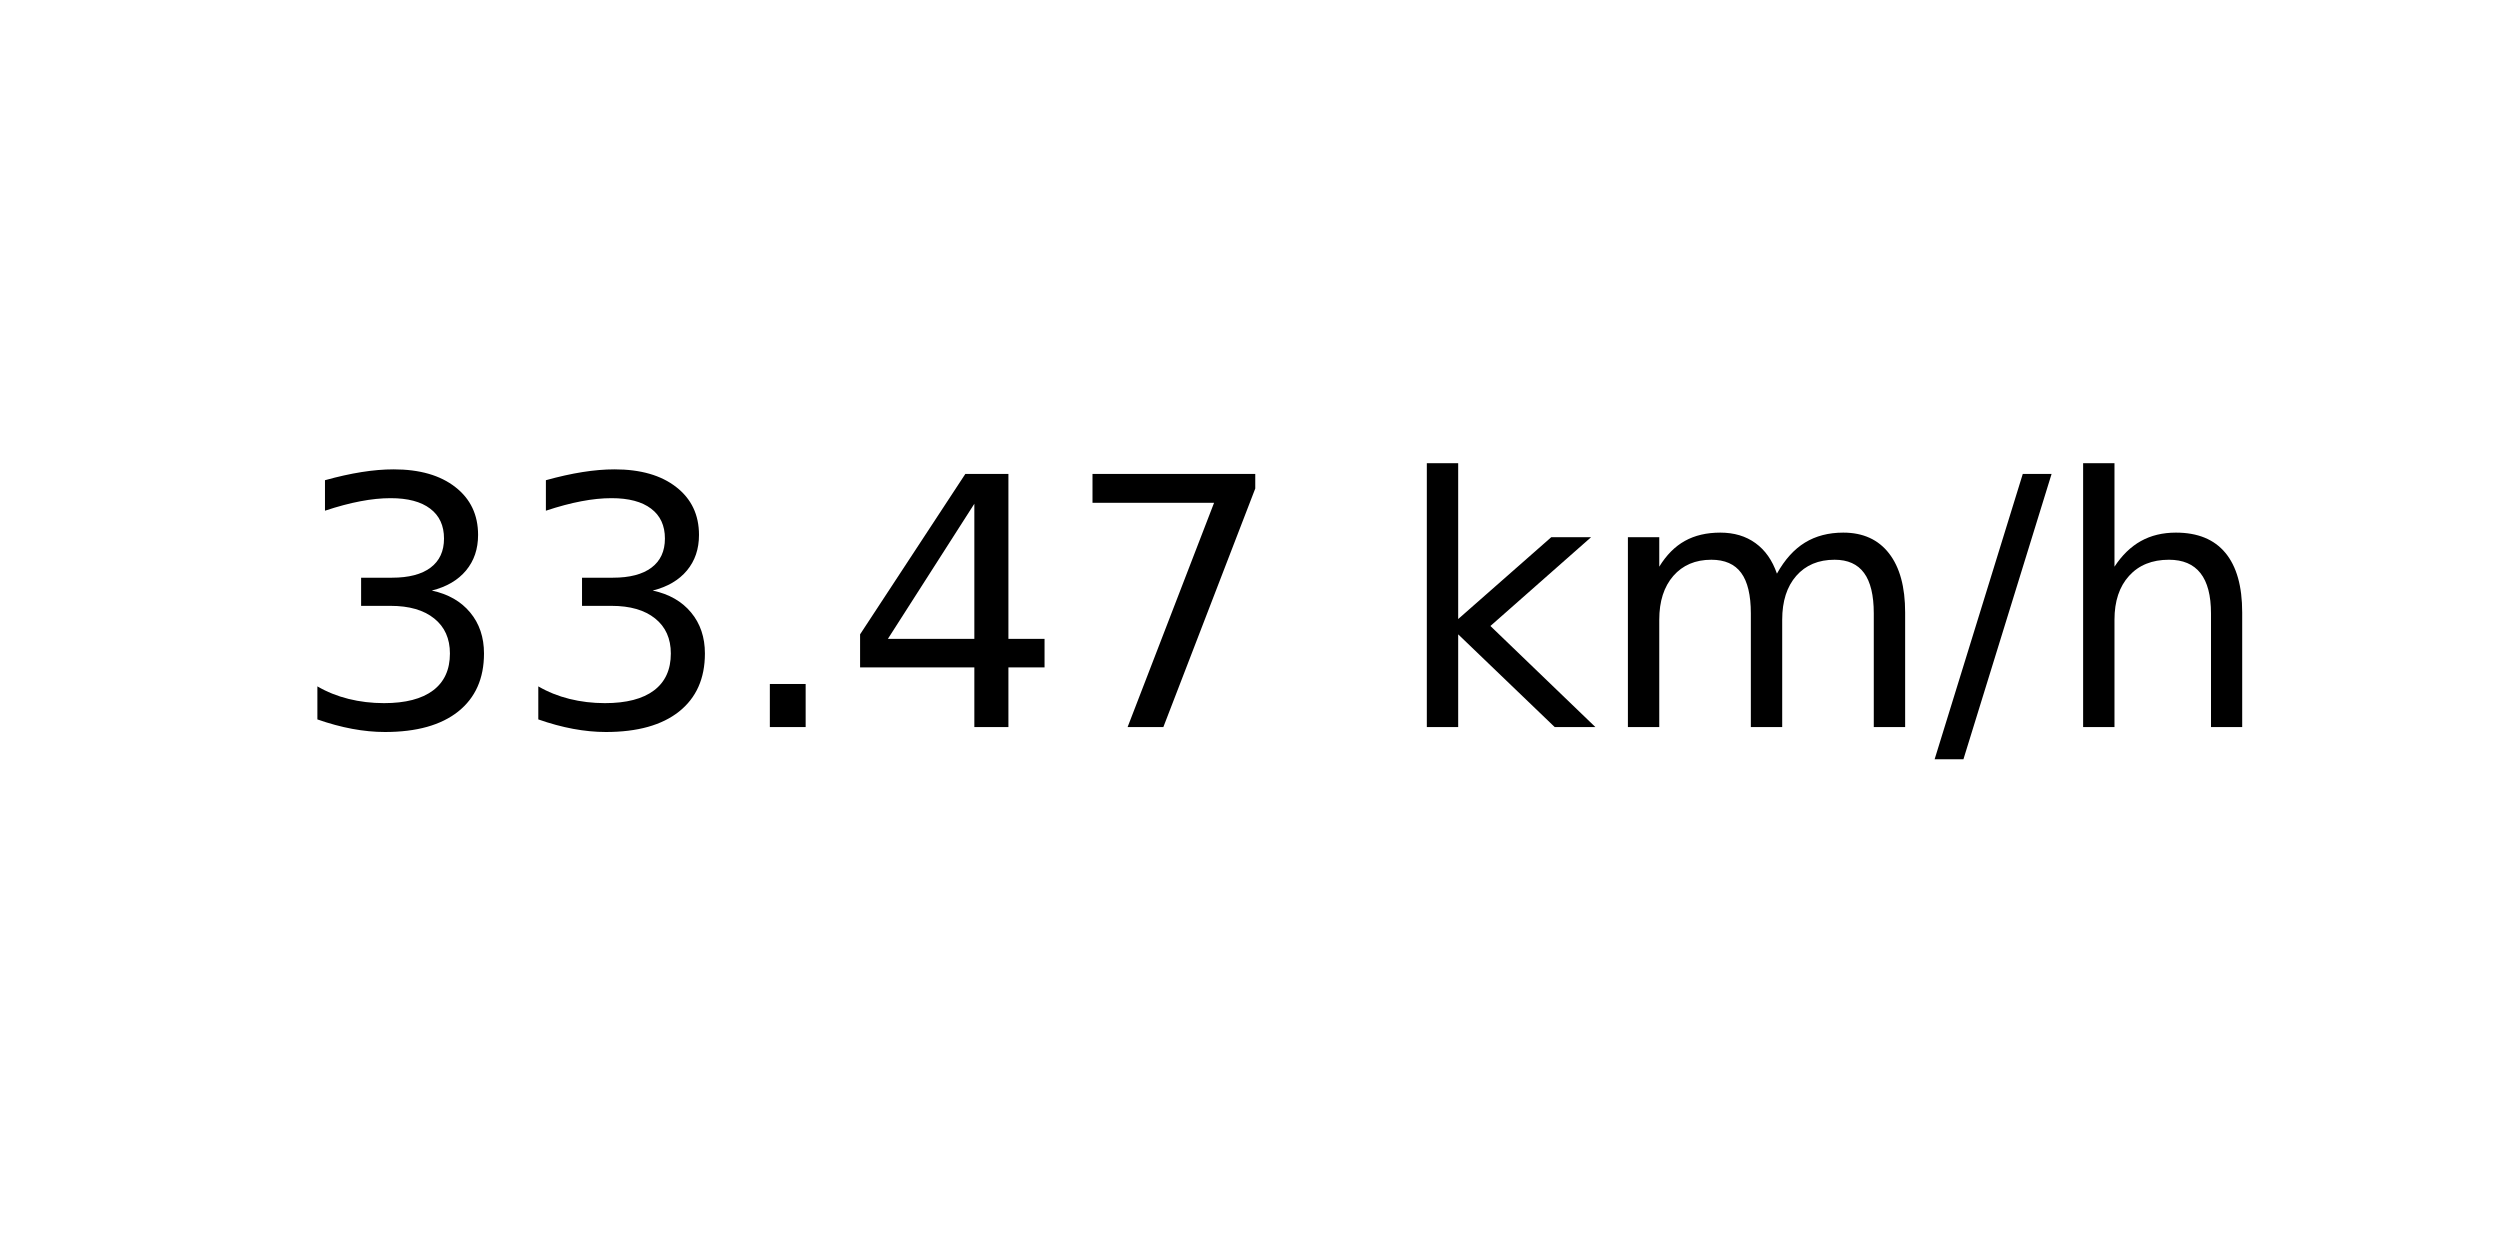
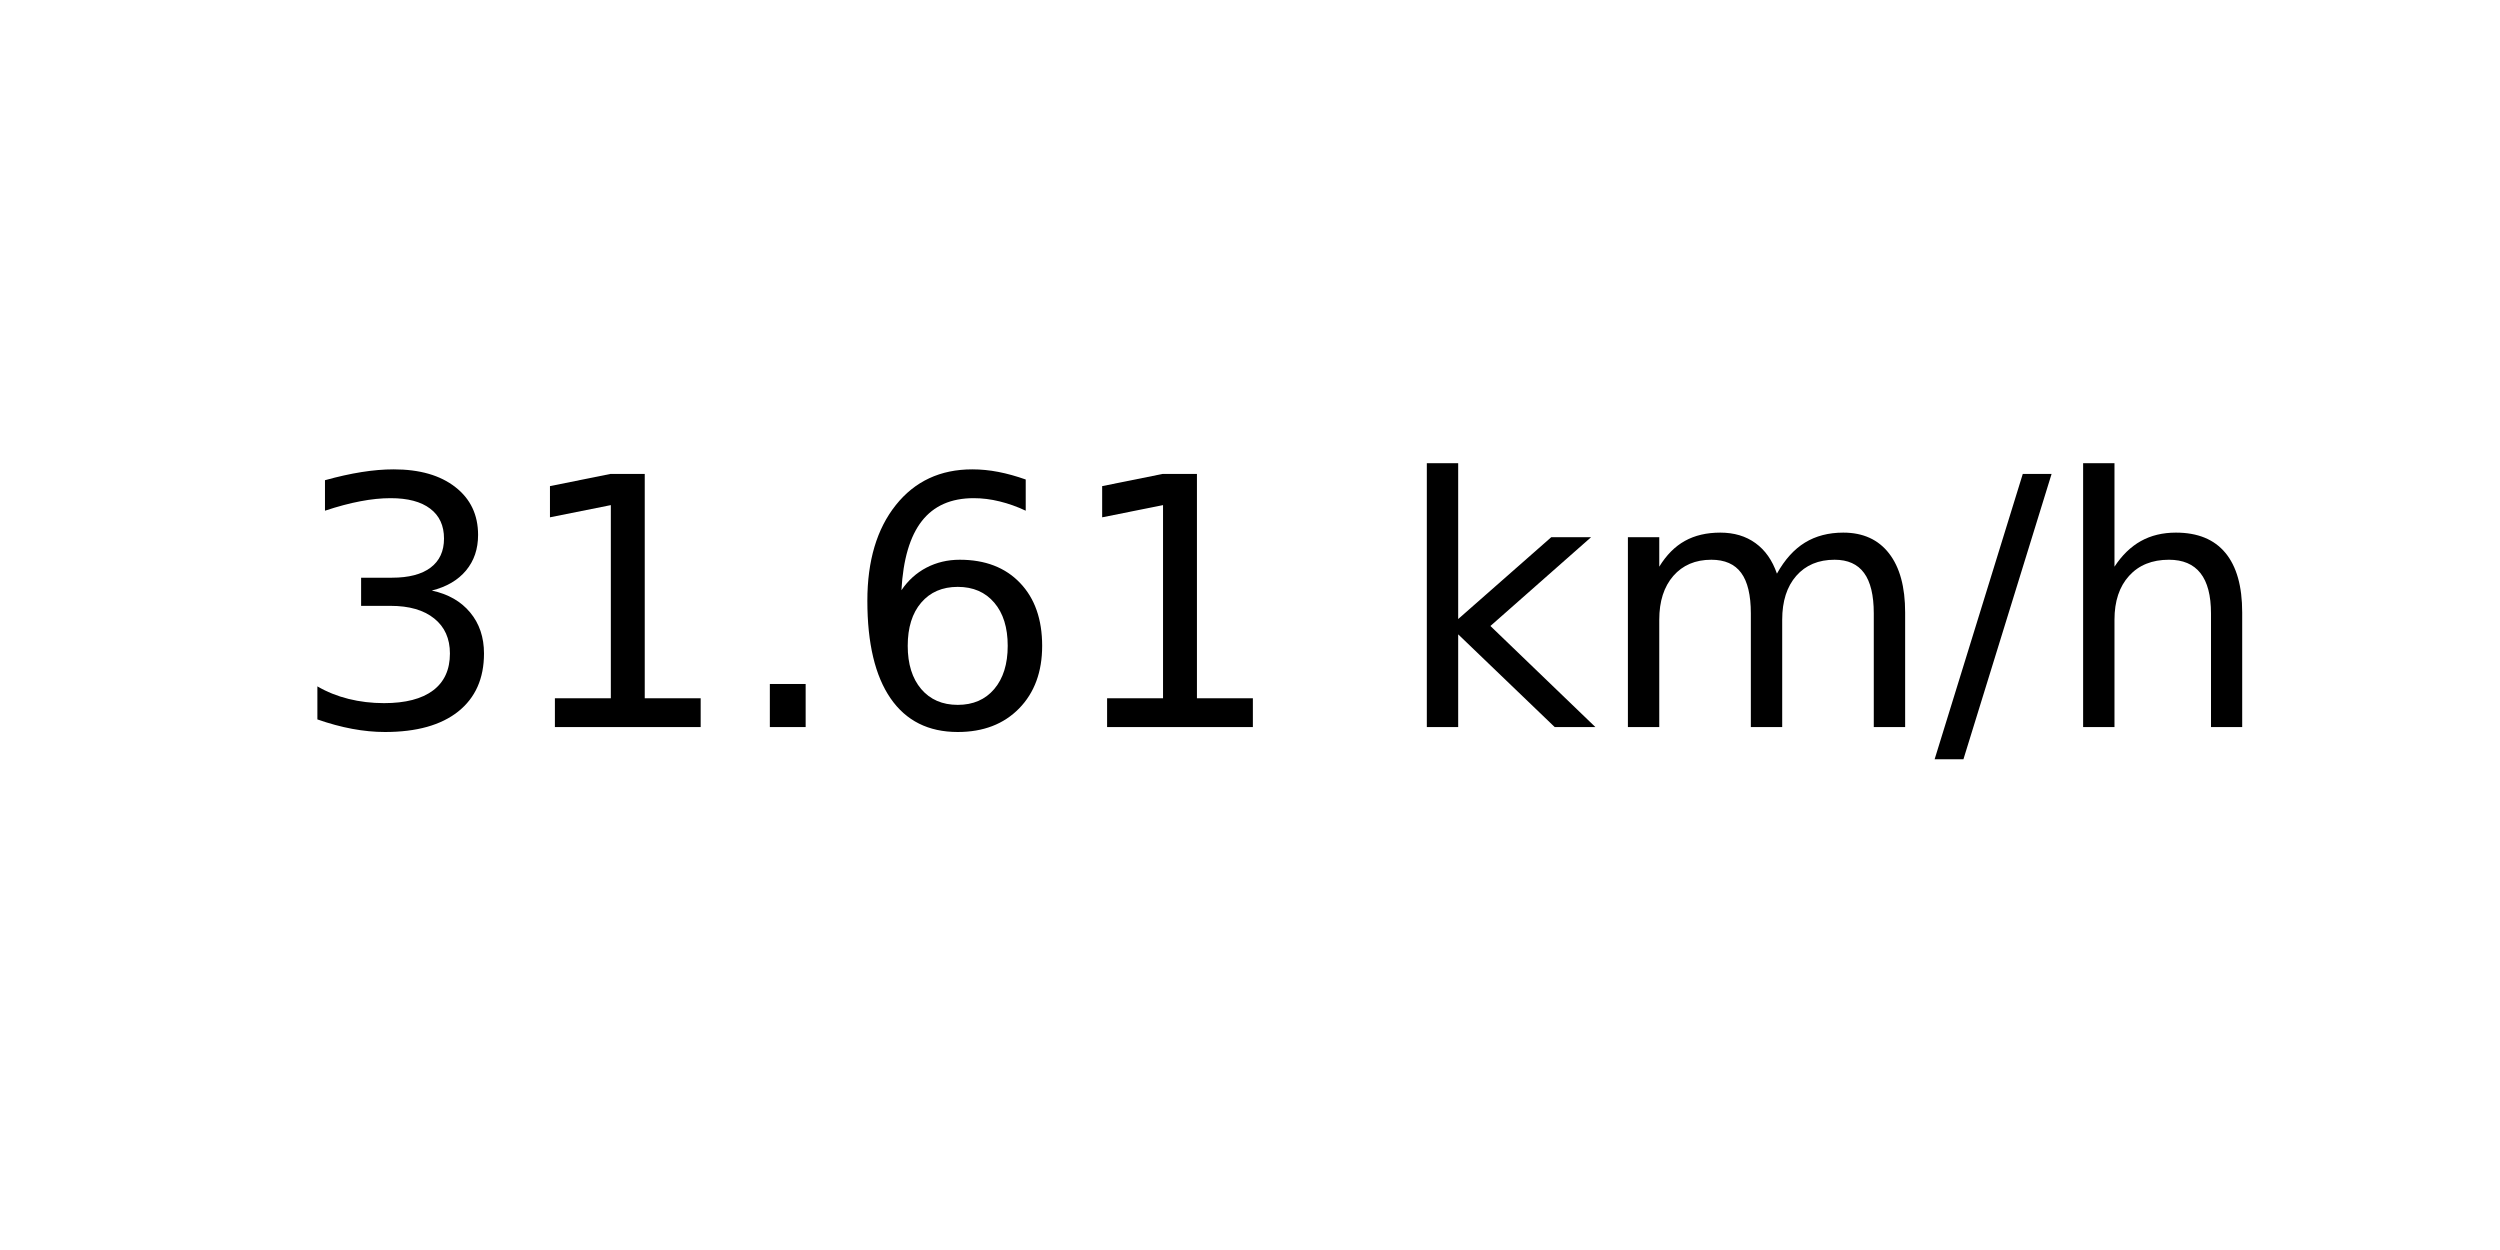
<svg xmlns="http://www.w3.org/2000/svg" xmlns:xlink="http://www.w3.org/1999/xlink" width="72pt" height="36pt" viewBox="0 0 72 36" version="1.1">
  <defs>
    <style type="text/css">*{stroke-linejoin: round; stroke-linecap: butt}</style>
  </defs>
  <g id="figure_1">
    <g id="axes_1">
      <g id="text_1">
        <g transform="translate(8.378125 20.93937) scale(0.1 -0.1)">
          <defs>
            <path id="DejaVuSans-33" d="M 2597 2516  Q 3050 2419 3304 2112  Q 3559 1806 3559 1356  Q 3559 666 3084 287  Q 2609 -91 1734 -91  Q 1441 -91 1130 -33  Q 819 25 488 141  L 488 750  Q 750 597 1062 519  Q 1375 441 1716 441  Q 2309 441 2620 675  Q 2931 909 2931 1356  Q 2931 1769 2642 2001  Q 2353 2234 1838 2234  L 1294 2234  L 1294 2753  L 1863 2753  Q 2328 2753 2575 2939  Q 2822 3125 2822 3475  Q 2822 3834 2567 4026  Q 2313 4219 1838 4219  Q 1578 4219 1281 4162  Q 984 4106 628 3988  L 628 4550  Q 988 4650 1302 4700  Q 1616 4750 1894 4750  Q 2613 4750 3031 4423  Q 3450 4097 3450 3541  Q 3450 3153 3228 2886  Q 3006 2619 2597 2516  z " transform="scale(0.015625)" />
+             <path id="DejaVuSans-31" d="M 794 531  L 1825 531  L 1825 4091  L 703 3866  L 703 4441  L 1819 4666  L 2450 4666  L 2450 531  L 3481 531  L 3481 0  L 794 0  L 794 531  z " transform="scale(0.015625)" />
            <path id="DejaVuSans-2e" d="M 684 794  L 1344 794  L 1344 0  L 684 0  L 684 794  z " transform="scale(0.015625)" />
-             <path id="DejaVuSans-34" d="M 2419 4116  L 825 1625  L 2419 1625  L 2419 4116  z M 2253 4666  L 3047 4666  L 3047 1625  L 3713 1625  L 3713 1100  L 3047 1100  L 3047 0  L 2419 0  L 2419 1100  L 313 1100  L 313 1709  L 2253 4666  z " transform="scale(0.015625)" />
-             <path id="DejaVuSans-37" d="M 525 4666  L 3525 4666  L 3525 4397  L 1831 0  L 1172 0  L 2766 4134  L 525 4134  L 525 4666  z " transform="scale(0.015625)" />
+             <path id="DejaVuSans-36" d="M 2113 2584  Q 1688 2584 1439 2293  Q 1191 2003 1191 1497  Q 1191 994 1439 701  Q 1688 409 2113 409  Q 2538 409 2786 701  Q 3034 994 3034 1497  Q 3034 2003 2786 2293  Q 2538 2584 2113 2584  z M 3366 4563  L 3366 3988  Q 3128 4100 2886 4159  Q 2644 4219 2406 4219  Q 1781 4219 1451 3797  Q 1122 3375 1075 2522  Q 1259 2794 1537 2939  Q 1816 3084 2150 3084  Q 2853 3084 3261 2657  Q 3669 2231 3669 1497  Q 3669 778 3244 343  Q 2819 -91 2113 -91  Q 1303 -91 875 529  Q 447 1150 447 2328  Q 447 3434 972 4092  Q 1497 4750 2381 4750  Q 2619 4750 2861 4703  Q 3103 4656 3366 4563  z " transform="scale(0.015625)" />
            <path id="DejaVuSans-20" transform="scale(0.015625)" />
            <path id="DejaVuSans-6b" d="M 581 4863  L 1159 4863  L 1159 1991  L 2875 3500  L 3609 3500  L 1753 1863  L 3688 0  L 2938 0  L 1159 1709  L 1159 0  L 581 0  L 581 4863  z " transform="scale(0.015625)" />
            <path id="DejaVuSans-6d" d="M 3328 2828  Q 3544 3216 3844 3400  Q 4144 3584 4550 3584  Q 5097 3584 5394 3201  Q 5691 2819 5691 2113  L 5691 0  L 5113 0  L 5113 2094  Q 5113 2597 4934 2840  Q 4756 3084 4391 3084  Q 3944 3084 3684 2787  Q 3425 2491 3425 1978  L 3425 0  L 2847 0  L 2847 2094  Q 2847 2600 2669 2842  Q 2491 3084 2119 3084  Q 1678 3084 1418 2786  Q 1159 2488 1159 1978  L 1159 0  L 581 0  L 581 3500  L 1159 3500  L 1159 2956  Q 1356 3278 1631 3431  Q 1906 3584 2284 3584  Q 2666 3584 2933 3390  Q 3200 3197 3328 2828  z " transform="scale(0.015625)" />
            <path id="DejaVuSans-2f" d="M 1625 4666  L 2156 4666  L 531 -594  L 0 -594  L 1625 4666  z " transform="scale(0.015625)" />
            <path id="DejaVuSans-68" d="M 3513 2113  L 3513 0  L 2938 0  L 2938 2094  Q 2938 2591 2744 2837  Q 2550 3084 2163 3084  Q 1697 3084 1428 2787  Q 1159 2491 1159 1978  L 1159 0  L 581 0  L 581 4863  L 1159 4863  L 1159 2956  Q 1366 3272 1645 3428  Q 1925 3584 2291 3584  Q 2894 3584 3203 3211  Q 3513 2838 3513 2113  z " transform="scale(0.015625)" />
          </defs>
          <use xlink:href="#DejaVuSans-33" />
-           <use xlink:href="#DejaVuSans-33" x="63.623" />
+           <use xlink:href="#DejaVuSans-31" x="63.623" />
          <use xlink:href="#DejaVuSans-2e" x="127.246" />
-           <use xlink:href="#DejaVuSans-34" x="159.033" />
-           <use xlink:href="#DejaVuSans-37" x="222.656" />
+           <use xlink:href="#DejaVuSans-36" x="159.033" />
+           <use xlink:href="#DejaVuSans-31" x="222.656" />
          <use xlink:href="#DejaVuSans-20" x="286.279" />
          <use xlink:href="#DejaVuSans-6b" x="318.066" />
          <use xlink:href="#DejaVuSans-6d" x="375.977" />
          <use xlink:href="#DejaVuSans-2f" x="473.389" />
          <use xlink:href="#DejaVuSans-68" x="507.08" />
        </g>
      </g>
    </g>
  </g>
</svg>
